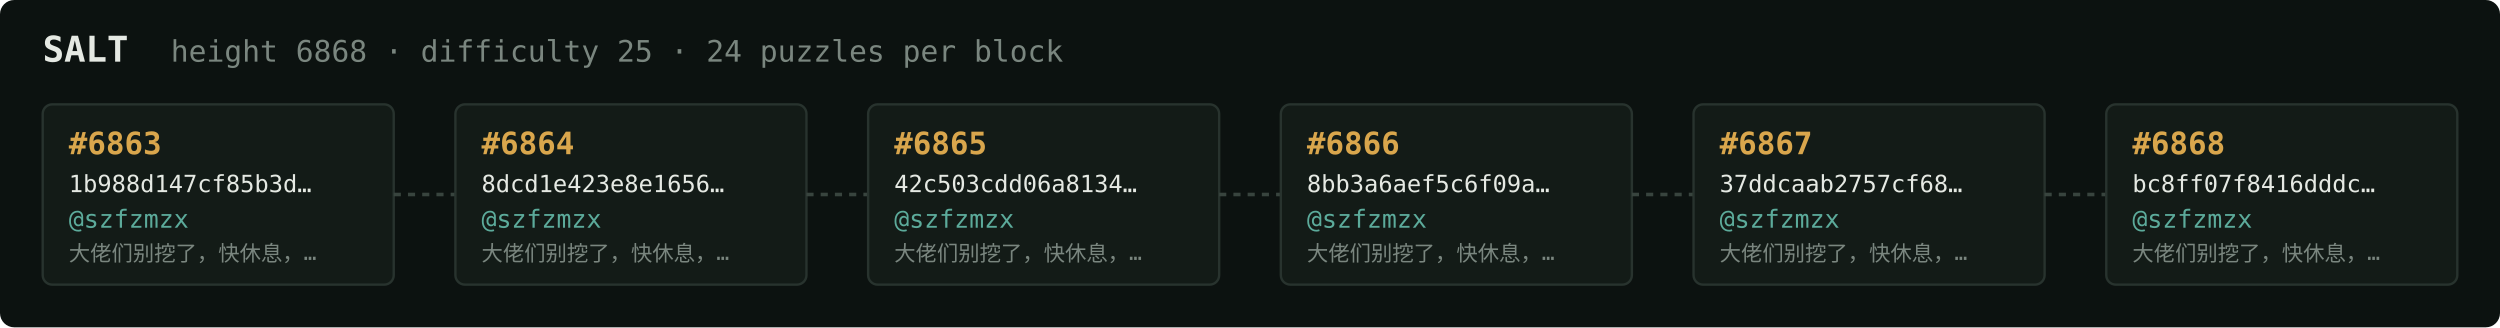
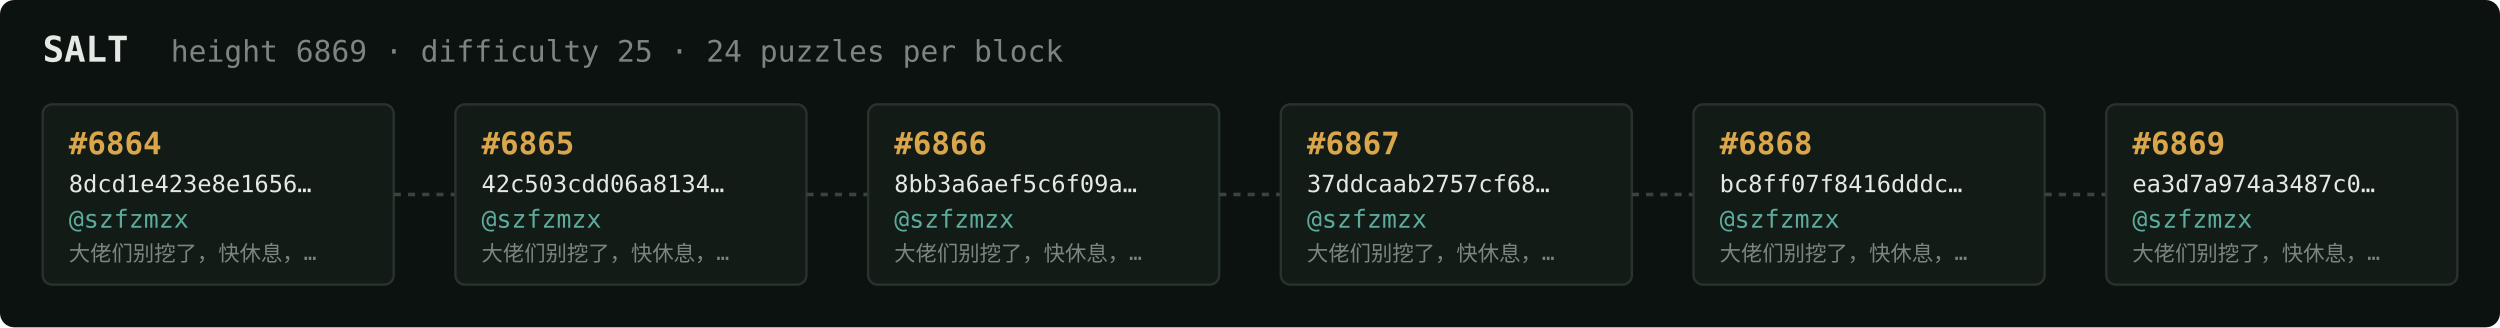
<svg xmlns="http://www.w3.org/2000/svg" width="1054" height="138" viewBox="0 0 1054 138" font-family="ui-monospace,SFMono-Regular,Menlo,monospace">
  <rect fill="#0c1210" width="1054" height="138" rx="6" />
  <text x="18" y="26" fill="#e5e9e3" font-size="15" font-weight="700">SALT</text>
-   <text x="72" y="26" fill="#7a867f" font-size="12.5">height 6868 · difficulty 25 · 24 puzzles per block</text>
+   <text x="72" y="26" fill="#7a867f" font-size="12.5">height 6869 · difficulty 25 · 24 puzzles per block</text>
  <rect x="18" y="44" width="148" height="76" rx="4" fill="#131b17" stroke="#28332e" stroke-width="1" />
-   <text x="29" y="65" fill="#d9a64c" font-size="13" font-weight="700">#6863</text>
-   <text x="29" y="81" fill="#e5e9e3" font-size="10">1b988d147cf85b3d…</text>
+   <text x="29" y="65" fill="#d9a64c" font-size="13" font-weight="700">#6864</text>
+   <text x="29" y="81" fill="#e5e9e3" font-size="10">8dcd1e423e8e1656…</text>
  <text x="29" y="96" fill="#5cab9b" font-size="10.5">@szfzmzx</text>
  <text x="29" y="110" fill="#7a867f" font-size="9">大佬们别挖了，快休息，…</text>
  <line x1="166" y1="82.0" x2="192" y2="82.0" stroke="#38443e" stroke-width="1.5" stroke-dasharray="3 3" />
  <rect x="192" y="44" width="148" height="76" rx="4" fill="#131b17" stroke="#28332e" stroke-width="1" />
-   <text x="203" y="65" fill="#d9a64c" font-size="13" font-weight="700">#6864</text>
-   <text x="203" y="81" fill="#e5e9e3" font-size="10">8dcd1e423e8e1656…</text>
+   <text x="203" y="65" fill="#d9a64c" font-size="13" font-weight="700">#6865</text>
+   <text x="203" y="81" fill="#e5e9e3" font-size="10">42c503cdd06a8134…</text>
  <text x="203" y="96" fill="#5cab9b" font-size="10.5">@szfzmzx</text>
  <text x="203" y="110" fill="#7a867f" font-size="9">大佬们别挖了，快休息，…</text>
  <line x1="340" y1="82.0" x2="366" y2="82.0" stroke="#38443e" stroke-width="1.5" stroke-dasharray="3 3" />
  <rect x="366" y="44" width="148" height="76" rx="4" fill="#131b17" stroke="#28332e" stroke-width="1" />
-   <text x="377" y="65" fill="#d9a64c" font-size="13" font-weight="700">#6865</text>
-   <text x="377" y="81" fill="#e5e9e3" font-size="10">42c503cdd06a8134…</text>
+   <text x="377" y="65" fill="#d9a64c" font-size="13" font-weight="700">#6866</text>
+   <text x="377" y="81" fill="#e5e9e3" font-size="10">8bb3a6aef5c6f09a…</text>
  <text x="377" y="96" fill="#5cab9b" font-size="10.5">@szfzmzx</text>
  <text x="377" y="110" fill="#7a867f" font-size="9">大佬们别挖了，快休息，…</text>
  <line x1="514" y1="82.0" x2="540" y2="82.0" stroke="#38443e" stroke-width="1.5" stroke-dasharray="3 3" />
  <rect x="540" y="44" width="148" height="76" rx="4" fill="#131b17" stroke="#28332e" stroke-width="1" />
-   <text x="551" y="65" fill="#d9a64c" font-size="13" font-weight="700">#6866</text>
-   <text x="551" y="81" fill="#e5e9e3" font-size="10">8bb3a6aef5c6f09a…</text>
+   <text x="551" y="65" fill="#d9a64c" font-size="13" font-weight="700">#6867</text>
+   <text x="551" y="81" fill="#e5e9e3" font-size="10">37ddcaab2757cf68…</text>
  <text x="551" y="96" fill="#5cab9b" font-size="10.5">@szfzmzx</text>
  <text x="551" y="110" fill="#7a867f" font-size="9">大佬们别挖了，快休息，…</text>
  <line x1="688" y1="82.0" x2="714" y2="82.0" stroke="#38443e" stroke-width="1.5" stroke-dasharray="3 3" />
  <rect x="714" y="44" width="148" height="76" rx="4" fill="#131b17" stroke="#28332e" stroke-width="1" />
-   <text x="725" y="65" fill="#d9a64c" font-size="13" font-weight="700">#6867</text>
-   <text x="725" y="81" fill="#e5e9e3" font-size="10">37ddcaab2757cf68…</text>
+   <text x="725" y="65" fill="#d9a64c" font-size="13" font-weight="700">#6868</text>
+   <text x="725" y="81" fill="#e5e9e3" font-size="10">bc8ff07f8416dddc…</text>
  <text x="725" y="96" fill="#5cab9b" font-size="10.5">@szfzmzx</text>
  <text x="725" y="110" fill="#7a867f" font-size="9">大佬们别挖了，快休息，…</text>
  <line x1="862" y1="82.0" x2="888" y2="82.0" stroke="#38443e" stroke-width="1.5" stroke-dasharray="3 3" />
  <rect x="888" y="44" width="148" height="76" rx="4" fill="#131b17" stroke="#28332e" stroke-width="1" />
-   <text x="899" y="65" fill="#d9a64c" font-size="13" font-weight="700">#6868</text>
-   <text x="899" y="81" fill="#e5e9e3" font-size="10">bc8ff07f8416dddc…</text>
+   <text x="899" y="65" fill="#d9a64c" font-size="13" font-weight="700">#6869</text>
+   <text x="899" y="81" fill="#e5e9e3" font-size="10">ea3d7a974a3487c0…</text>
  <text x="899" y="96" fill="#5cab9b" font-size="10.5">@szfzmzx</text>
  <text x="899" y="110" fill="#7a867f" font-size="9">大佬们别挖了，快休息，…</text>
</svg>
